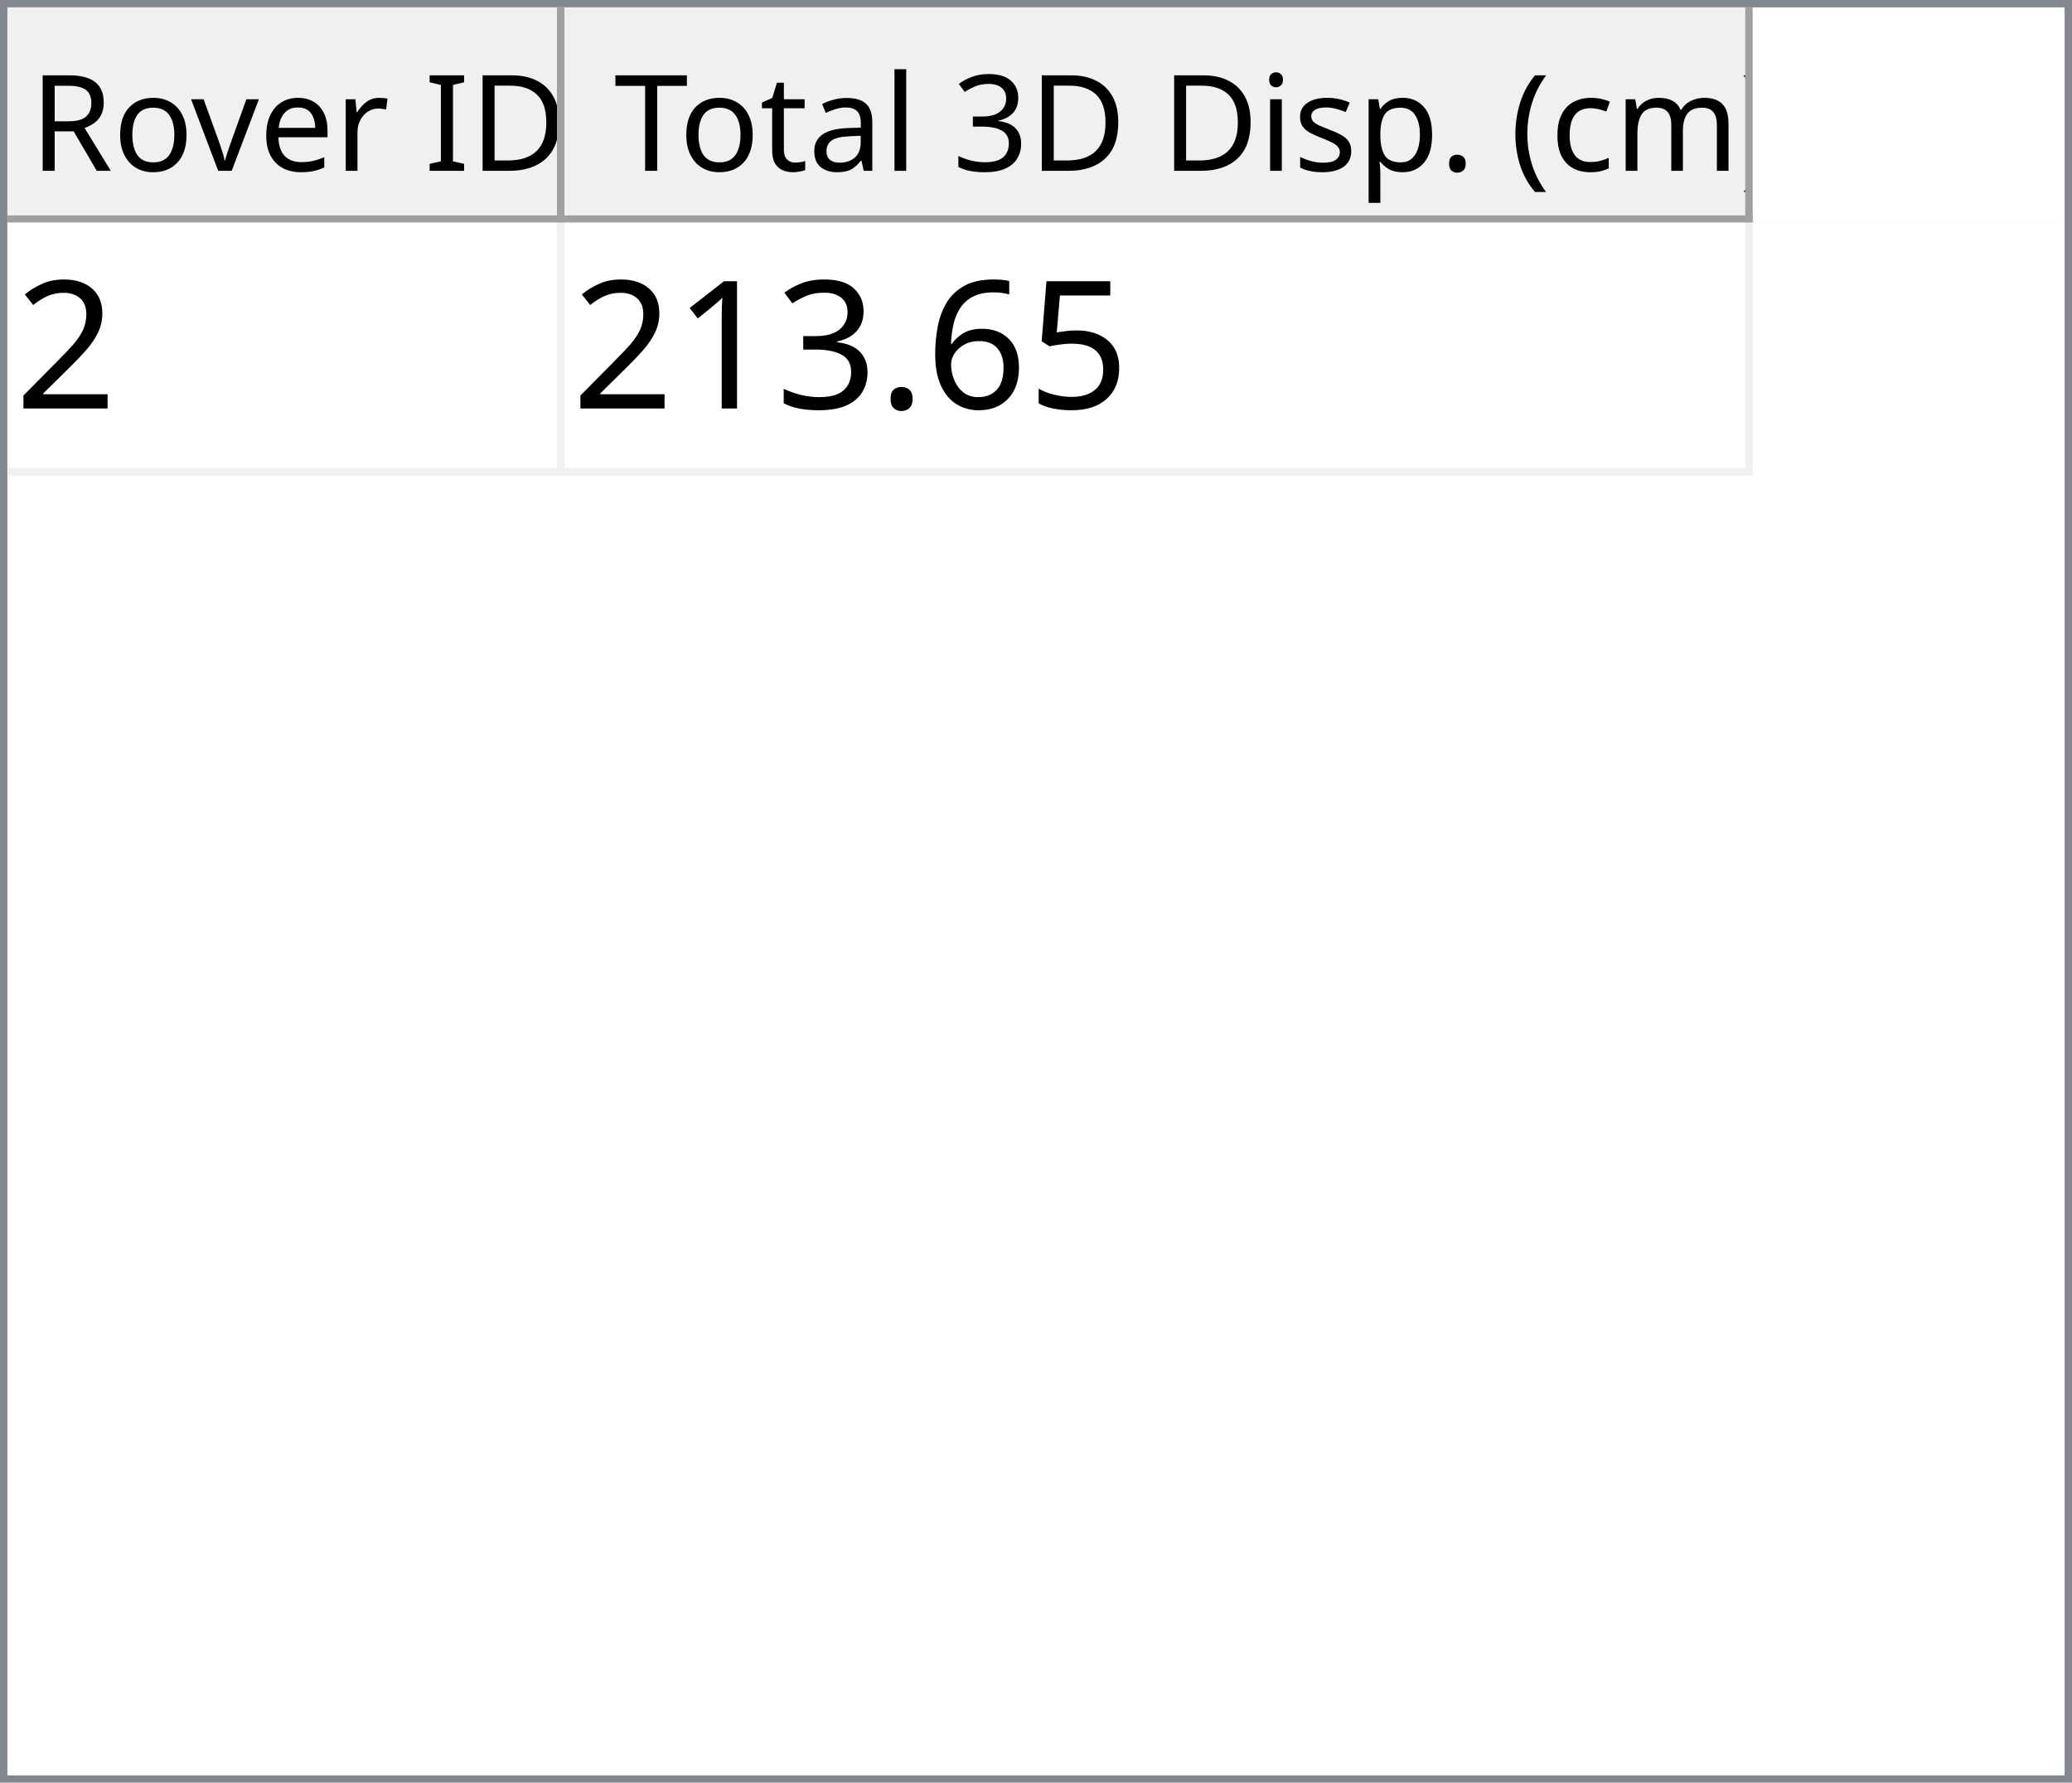
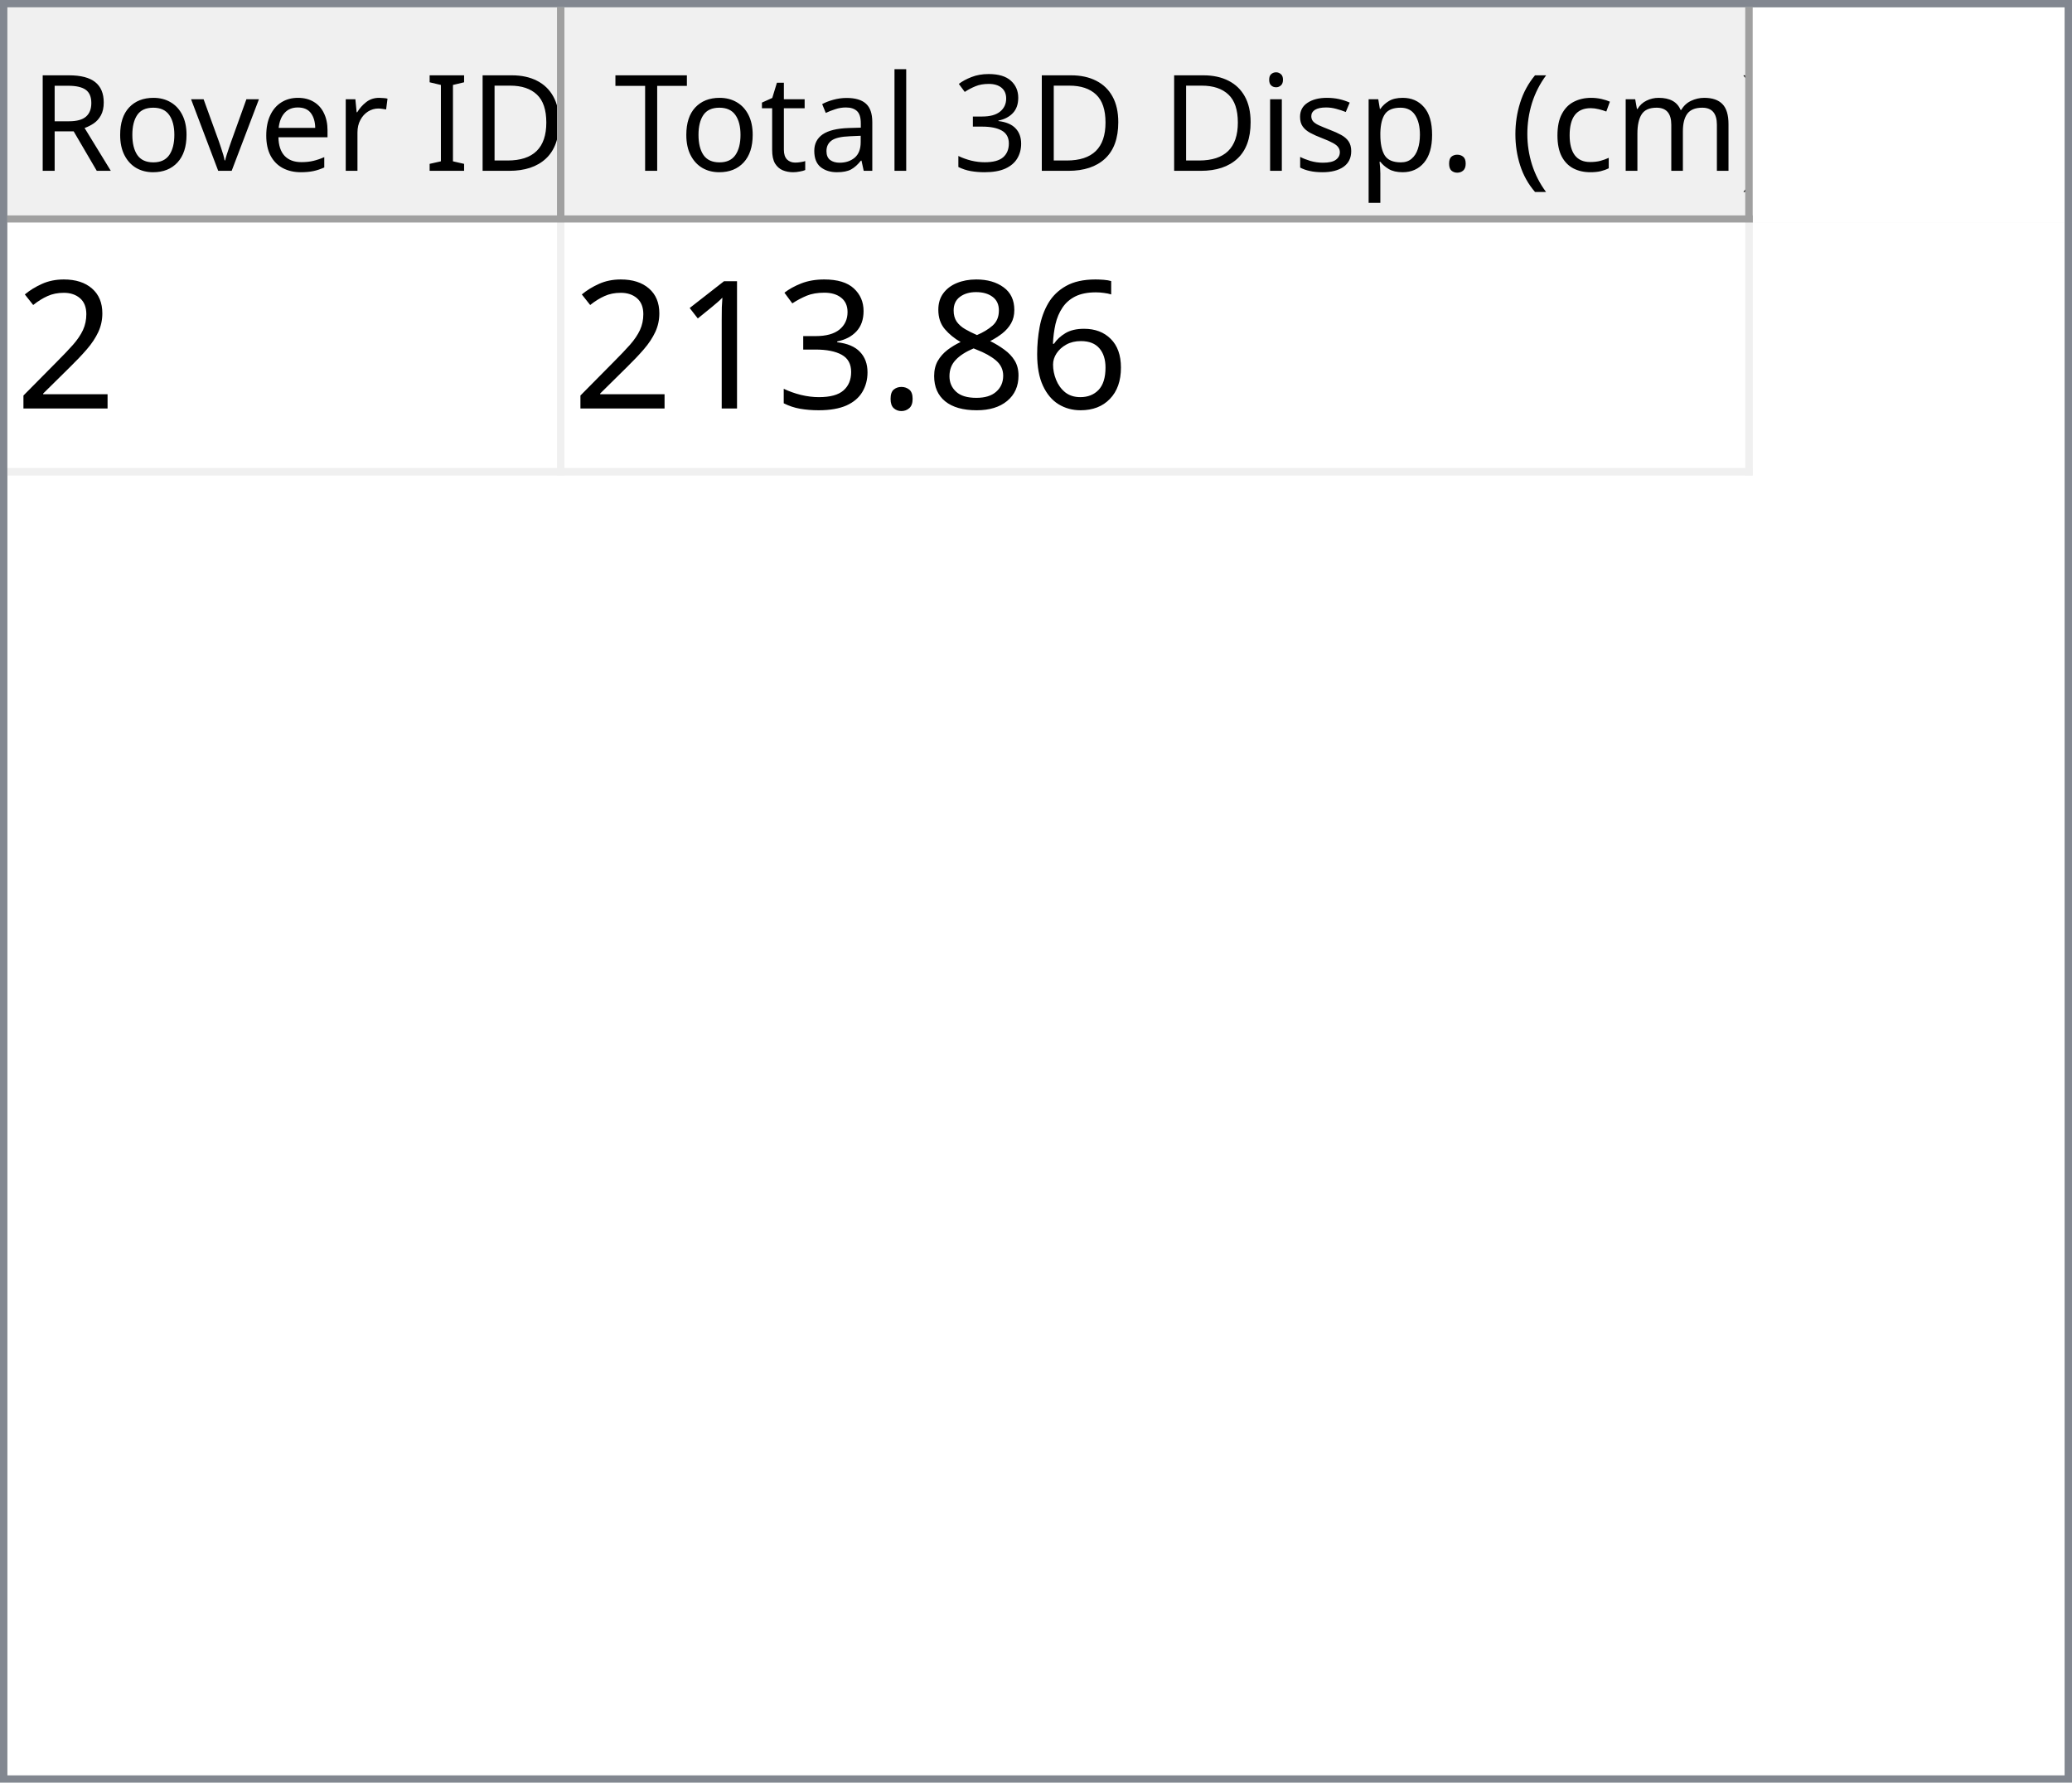
<svg xmlns="http://www.w3.org/2000/svg" style="fill-opacity:1; color-rendering:auto; color-interpolation:auto; text-rendering:auto; stroke:black; stroke-linecap:square; stroke-miterlimit:10; shape-rendering:auto; stroke-opacity:1; fill:black; stroke-dasharray:none; font-weight:normal; stroke-width:1; font-family:'Dialog'; font-style:normal; stroke-linejoin:miter; font-size:12px; stroke-dashoffset:0; image-rendering:auto;" width="279" height="240">
  <defs id="genericDefs" />
  <g>
    <defs id="defs1">
      <clipPath clipPathUnits="userSpaceOnUse" id="clipPath1">
        <path d="M0 0 L279 0 L279 240 L0 240 L0 0 Z" />
      </clipPath>
      <clipPath clipPathUnits="userSpaceOnUse" id="clipPath2">
        <path d="M0 0 L0 240 L279 240 L279 0 Z" />
      </clipPath>
      <clipPath clipPathUnits="userSpaceOnUse" id="clipPath3">
        <path d="M0 0 L0 29 L277 29 L277 0 Z" />
      </clipPath>
      <clipPath clipPathUnits="userSpaceOnUse" id="clipPath4">
        <path d="M0 0 L0 29 L75 29 L75 0 Z" />
      </clipPath>
      <clipPath clipPathUnits="userSpaceOnUse" id="clipPath5">
        <path d="M1 1 L1 28 L74 28 L74 1 Z" />
      </clipPath>
      <clipPath clipPathUnits="userSpaceOnUse" id="clipPath6">
        <path d="M0 0 L0 27 L73 27 L73 0 Z" />
      </clipPath>
      <clipPath clipPathUnits="userSpaceOnUse" id="clipPath7">
        <path d="M-0.5 -0.5 L-0.5 28.5 L74.5 28.5 L74.5 -0.5 Z" />
      </clipPath>
      <clipPath clipPathUnits="userSpaceOnUse" id="clipPath8">
        <path d="M0 0 L0 29 L160 29 L160 0 Z" />
      </clipPath>
      <clipPath clipPathUnits="userSpaceOnUse" id="clipPath9">
        <path d="M1 1 L1 28 L159 28 L159 1 Z" />
      </clipPath>
      <clipPath clipPathUnits="userSpaceOnUse" id="clipPath10">
        <path d="M0 0 L0 27 L158 27 L158 0 Z" />
      </clipPath>
      <clipPath clipPathUnits="userSpaceOnUse" id="clipPath11">
        <path d="M-0.5 -0.5 L-0.5 28.5 L159.5 28.5 L159.5 -0.5 Z" />
      </clipPath>
      <clipPath clipPathUnits="userSpaceOnUse" id="clipPath12">
        <path d="M0 0 L0 209 L277 209 L277 0 Z" />
      </clipPath>
      <clipPath clipPathUnits="userSpaceOnUse" id="clipPath13">
        <path d="M0 0 L0 34 L235 34 L235 0 Z" />
      </clipPath>
      <clipPath clipPathUnits="userSpaceOnUse" id="clipPath14">
        <path d="M-0.5 -0.5 L-0.5 33.5 L234.5 33.5 L234.5 -0.5 Z" />
      </clipPath>
      <clipPath clipPathUnits="userSpaceOnUse" id="clipPath15">
        <path d="M0 0 L0 33 L74 33 L74 0 Z" />
      </clipPath>
      <clipPath clipPathUnits="userSpaceOnUse" id="clipPath16">
        <path d="M0 0 L0 33 L159 33 L159 0 Z" />
      </clipPath>
      <font horiz-adv-x="64.551" id="font1">
        <font-face ascent="107.91" descent="25.098" units-per-em="100" style="font-style:normal; font-family:Segoe UI; font-weight:normal;" />
        <missing-glyph horiz-adv-x="64.551" d="M8.109 0 L8.109 68.266 L56.453 68.266 L56.453 0 L8.109 0 ZM15.328 7.234 L49.219 7.234 L49.219 61.031 L15.328 61.031 L15.328 7.234 Z" />
        <glyph unicode="D" horiz-adv-x="70.117" d="M9.188 0 L9.188 70.016 L28.516 70.016 Q65.531 70.016 65.531 35.891 Q65.531 19.672 55.25 9.836 Q44.969 0 27.734 0 L9.188 0 ZM17.391 62.594 L17.391 7.422 L27.828 7.422 Q41.609 7.422 49.273 14.797 Q56.938 22.172 56.938 35.688 Q56.938 62.594 28.328 62.594 L17.391 62.594 Z" />
        <glyph unicode="I" horiz-adv-x="26.611" d="M17.391 0 L9.188 0 L9.188 70.016 L17.391 70.016 L17.391 0 Z" />
        <glyph unicode=" " horiz-adv-x="27.393" d="" />
        <glyph unicode="r" horiz-adv-x="34.766" d="M34.188 41.891 Q32.078 43.5 28.125 43.5 Q23 43.5 19.555 38.672 Q16.109 33.844 16.109 25.484 L16.109 0 L8.109 0 L8.109 50 L16.109 50 L16.109 39.703 L16.312 39.703 Q18.016 44.969 21.531 47.922 Q25.047 50.875 29.391 50.875 Q32.516 50.875 34.188 50.203 L34.188 41.891 Z" />
        <glyph unicode="e" horiz-adv-x="52.295" d="M48.297 23 L12.984 23 Q13.188 14.656 17.484 10.109 Q21.781 5.562 29.297 5.562 Q37.75 5.562 44.828 11.141 L44.828 3.609 Q38.234 -1.172 27.391 -1.172 Q16.797 -1.172 10.742 5.641 Q4.688 12.453 4.688 24.812 Q4.688 36.469 11.305 43.82 Q17.922 51.172 27.734 51.172 Q37.547 51.172 42.922 44.828 Q48.297 38.484 48.297 27.203 L48.297 23 ZM40.094 29.781 Q40.047 36.719 36.75 40.578 Q33.453 44.438 27.594 44.438 Q21.922 44.438 17.969 40.383 Q14.016 36.328 13.094 29.781 L40.094 29.781 Z" />
        <glyph unicode="v" horiz-adv-x="47.9" d="M47.406 50 L27.484 0 L19.625 0 L0.688 50 L9.469 50 L22.172 13.672 Q23.578 9.672 23.922 6.688 L24.125 6.688 Q24.609 10.453 25.688 13.484 L38.969 50 L47.406 50 Z" />
        <glyph unicode="o" horiz-adv-x="58.594" d="M29 -1.172 Q17.922 -1.172 11.305 5.836 Q4.688 12.844 4.688 24.422 Q4.688 37.016 11.57 44.094 Q18.453 51.172 30.172 51.172 Q41.359 51.172 47.633 44.289 Q53.906 37.406 53.906 25.203 Q53.906 13.234 47.141 6.031 Q40.375 -1.172 29 -1.172 ZM29.594 44.438 Q21.875 44.438 17.383 39.188 Q12.891 33.938 12.891 24.703 Q12.891 15.828 17.43 10.695 Q21.969 5.562 29.594 5.562 Q37.359 5.562 41.531 10.594 Q45.703 15.625 45.703 24.906 Q45.703 34.281 41.531 39.359 Q37.359 44.438 29.594 44.438 Z" />
        <glyph unicode="R" horiz-adv-x="59.814" d="M59.375 0 L49.609 0 L37.891 19.625 Q36.281 22.359 34.766 24.289 Q33.25 26.219 31.664 27.438 Q30.078 28.656 28.25 29.219 Q26.422 29.781 24.125 29.781 L17.391 29.781 L17.391 0 L9.188 0 L9.188 70.016 L30.078 70.016 Q34.672 70.016 38.555 68.867 Q42.438 67.719 45.289 65.375 Q48.141 63.031 49.758 59.547 Q51.375 56.062 51.375 51.375 Q51.375 47.703 50.273 44.656 Q49.172 41.609 47.148 39.211 Q45.125 36.812 42.266 35.133 Q39.406 33.453 35.844 32.516 L35.844 32.328 Q37.594 31.547 38.891 30.547 Q40.188 29.547 41.359 28.18 Q42.531 26.812 43.68 25.078 Q44.828 23.344 46.234 21.047 L59.375 0 ZM17.391 62.594 L17.391 37.203 L28.516 37.203 Q31.594 37.203 34.203 38.133 Q36.812 39.062 38.719 40.797 Q40.625 42.531 41.703 45.047 Q42.781 47.562 42.781 50.688 Q42.781 56.297 39.141 59.445 Q35.5 62.594 28.609 62.594 L17.391 62.594 Z" />
        <glyph unicode=")" horiz-adv-x="30.176" d="M8.297 -15.922 L1.172 -15.922 Q16.406 2.344 16.406 26.812 Q16.406 51.469 1.078 70.016 L8.297 70.016 Q23.531 52.156 23.531 26.703 Q23.531 1.375 8.297 -15.922 Z" />
        <glyph unicode="m" horiz-adv-x="86.133" d="M79.109 0 L71.094 0 L71.094 28.719 Q71.094 37.016 68.531 40.727 Q65.969 44.438 59.906 44.438 Q54.781 44.438 51.195 39.75 Q47.609 35.062 47.609 28.516 L47.609 0 L39.594 0 L39.594 29.688 Q39.594 44.438 28.219 44.438 Q22.953 44.438 19.531 40.016 Q16.109 35.594 16.109 28.516 L16.109 0 L8.109 0 L8.109 50 L16.109 50 L16.109 42.094 L16.312 42.094 Q21.625 51.172 31.844 51.172 Q36.969 51.172 40.773 48.312 Q44.578 45.453 46 40.828 Q51.562 51.172 62.594 51.172 Q79.109 51.172 79.109 30.812 L79.109 0 Z" />
        <glyph unicode="c" horiz-adv-x="46.191" d="M42.188 2.297 Q36.422 -1.172 28.516 -1.172 Q17.828 -1.172 11.258 5.789 Q4.688 12.75 4.688 23.828 Q4.688 36.188 11.766 43.68 Q18.844 51.172 30.672 51.172 Q37.25 51.172 42.281 48.734 L42.281 40.531 Q36.719 44.438 30.375 44.438 Q22.703 44.438 17.797 38.945 Q12.891 33.453 12.891 24.516 Q12.891 15.719 17.508 10.641 Q22.125 5.562 29.891 5.562 Q36.422 5.562 42.188 9.906 L42.188 2.297 Z" />
        <glyph unicode="(" horiz-adv-x="30.176" d="M29.109 -15.922 L21.969 -15.922 Q6.844 1.375 6.844 26.703 Q6.844 52.156 21.969 70.016 L29.203 70.016 Q13.875 51.469 13.875 26.812 Q13.875 2.344 29.109 -15.922 Z" />
        <glyph unicode="." horiz-adv-x="21.68" d="M10.891 -1.078 Q8.641 -1.078 7.055 0.539 Q5.469 2.156 5.469 4.391 Q5.469 6.641 7.055 8.273 Q8.641 9.906 10.891 9.906 Q13.188 9.906 14.797 8.273 Q16.406 6.641 16.406 4.391 Q16.406 2.156 14.797 0.539 Q13.188 -1.078 10.891 -1.078 Z" />
        <glyph unicode="p" horiz-adv-x="58.789" d="M16.312 7.234 L16.109 7.234 L16.109 -23 L8.109 -23 L8.109 50 L16.109 50 L16.109 41.219 L16.312 41.219 Q22.219 51.172 33.594 51.172 Q43.266 51.172 48.688 44.461 Q54.109 37.75 54.109 26.469 Q54.109 13.922 48 6.375 Q41.891 -1.172 31.297 -1.172 Q21.578 -1.172 16.312 7.234 ZM16.109 27.391 L16.109 20.406 Q16.109 14.203 20.141 9.883 Q24.172 5.562 30.375 5.562 Q37.641 5.562 41.773 11.133 Q45.906 16.703 45.906 26.609 Q45.906 34.969 42.047 39.703 Q38.188 44.438 31.594 44.438 Q24.609 44.438 20.359 39.578 Q16.109 34.719 16.109 27.391 Z" />
        <glyph unicode="s" horiz-adv-x="42.432" d="M5.078 1.812 L5.078 10.406 Q11.625 5.562 19.484 5.562 Q30.031 5.562 30.031 12.594 Q30.031 14.594 29.125 15.992 Q28.219 17.391 26.68 18.461 Q25.141 19.531 23.07 20.383 Q21 21.234 18.609 22.172 Q15.281 23.484 12.766 24.828 Q10.25 26.172 8.57 27.859 Q6.891 29.547 6.031 31.695 Q5.172 33.844 5.172 36.719 Q5.172 40.234 6.789 42.945 Q8.406 45.656 11.086 47.484 Q13.766 49.312 17.211 50.242 Q20.656 51.172 24.312 51.172 Q30.812 51.172 35.938 48.922 L35.938 40.828 Q30.422 44.438 23.25 44.438 Q21 44.438 19.195 43.922 Q17.391 43.406 16.094 42.477 Q14.797 41.547 14.086 40.258 Q13.375 38.969 13.375 37.406 Q13.375 35.453 14.086 34.133 Q14.797 32.812 16.164 31.789 Q17.531 30.766 19.484 29.938 Q21.438 29.109 23.922 28.125 Q27.25 26.859 29.883 25.516 Q32.516 24.172 34.375 22.484 Q36.234 20.797 37.234 18.602 Q38.234 16.406 38.234 13.375 Q38.234 9.672 36.602 6.938 Q34.969 4.203 32.234 2.398 Q29.5 0.594 25.93 -0.289 Q22.359 -1.172 18.453 -1.172 Q10.75 -1.172 5.078 1.812 Z" />
        <glyph unicode="i" horiz-adv-x="24.219" d="M12.203 62.703 Q10.062 62.703 8.547 64.164 Q7.031 65.625 7.031 67.875 Q7.031 70.125 8.547 71.609 Q10.062 73.094 12.203 73.094 Q14.406 73.094 15.945 71.609 Q17.484 70.125 17.484 67.875 Q17.484 65.719 15.945 64.211 Q14.406 62.703 12.203 62.703 ZM16.109 0 L8.109 0 L8.109 50 L16.109 50 L16.109 0 Z" />
        <glyph unicode="3" horiz-adv-x="53.906" d="M46.531 19.828 Q46.531 15.094 44.75 11.211 Q42.969 7.328 39.719 4.57 Q36.469 1.812 31.93 0.297 Q27.391 -1.219 21.922 -1.219 Q11.922 -1.219 6 2.594 L6 11.188 Q13.094 5.609 22.219 5.609 Q25.875 5.609 28.828 6.539 Q31.781 7.469 33.906 9.227 Q36.031 10.984 37.18 13.477 Q38.328 15.969 38.328 19.094 Q38.328 32.812 18.797 32.812 L12.984 32.812 L12.984 39.594 L18.5 39.594 Q35.797 39.594 35.797 52.484 Q35.797 64.406 22.609 64.406 Q15.188 64.406 8.688 59.422 L8.688 67.188 Q15.375 71.188 24.609 71.188 Q29 71.188 32.57 69.969 Q36.141 68.75 38.68 66.555 Q41.219 64.359 42.609 61.281 Q44 58.203 44 54.5 Q44 40.672 30.031 36.719 L30.031 36.531 Q33.594 36.141 36.625 34.797 Q39.656 33.453 41.852 31.305 Q44.047 29.156 45.289 26.25 Q46.531 23.344 46.531 19.828 Z" />
        <glyph unicode="l" horiz-adv-x="24.219" d="M16.109 0 L8.109 0 L8.109 74.031 L16.109 74.031 L16.109 0 Z" />
        <glyph unicode="a" horiz-adv-x="50.879" d="M43.891 0 L35.891 0 L35.891 7.812 L35.688 7.812 Q30.469 -1.172 20.312 -1.172 Q12.844 -1.172 8.617 2.781 Q4.391 6.734 4.391 13.281 Q4.391 27.297 20.906 29.594 L35.891 31.688 Q35.891 44.438 25.594 44.438 Q16.547 44.438 9.281 38.281 L9.281 46.484 Q16.656 51.172 26.266 51.172 Q43.891 51.172 43.891 32.516 L43.891 0 ZM35.891 25.297 L23.828 23.641 Q18.266 22.859 15.43 20.875 Q12.594 18.891 12.594 13.875 Q12.594 10.203 15.211 7.883 Q17.828 5.562 22.172 5.562 Q28.125 5.562 32.008 9.742 Q35.891 13.922 35.891 20.312 L35.891 25.297 Z" />
        <glyph unicode="t" horiz-adv-x="33.887" d="M31.297 0.484 Q28.469 -1.078 23.828 -1.078 Q10.688 -1.078 10.688 13.578 L10.688 43.172 L2.094 43.172 L2.094 50 L10.688 50 L10.688 62.203 L18.703 64.797 L18.703 50 L31.297 50 L31.297 43.172 L18.703 43.172 L18.703 14.984 Q18.703 9.969 20.414 7.82 Q22.125 5.672 26.078 5.672 Q29.109 5.672 31.297 7.328 L31.297 0.484 Z" />
        <glyph unicode="T" horiz-adv-x="52.393" d="M50.594 62.594 L30.375 62.594 L30.375 0 L22.172 0 L22.172 62.594 L2 62.594 L2 70.016 L50.594 70.016 L50.594 62.594 Z" />
      </font>
      <font horiz-adv-x="75.0" id="font2">
        <font-face ascent="100.537" descent="21.973" units-per-em="100" style="font-style:normal; font-family:sans-serif; font-weight:normal;" />
        <missing-glyph horiz-adv-x="75.0" d="M12.5 0 L12.5 62.5 L62.5 62.5 L62.5 0 L12.5 0 ZM14.062 1.562 L60.938 1.562 L60.938 60.938 L14.062 60.938 L14.062 1.562 Z" />
        <glyph unicode="2" horiz-adv-x="55.615" d="M50.344 8.453 L50.344 0 L3.031 0 Q2.938 3.172 4.047 6.109 Q5.859 10.938 9.836 15.625 Q13.812 20.312 21.344 26.469 Q33.016 36.031 37.117 41.625 Q41.219 47.219 41.219 52.203 Q41.219 57.422 37.477 61.008 Q33.734 64.594 27.734 64.594 Q21.391 64.594 17.578 60.789 Q13.766 56.984 13.719 50.25 L4.688 51.172 Q5.609 61.281 11.664 66.578 Q17.719 71.875 27.938 71.875 Q38.234 71.875 44.242 66.164 Q50.25 60.453 50.25 52 Q50.25 47.703 48.492 43.555 Q46.734 39.406 42.656 34.812 Q38.578 30.219 29.109 22.219 Q21.188 15.578 18.945 13.211 Q16.703 10.844 15.234 8.453 L50.344 8.453 Z" />
-         <glyph unicode="5" horiz-adv-x="55.615" d="M4.156 18.75 L13.375 19.531 Q14.406 12.797 18.141 9.398 Q21.875 6 27.156 6 Q33.5 6 37.891 10.789 Q42.281 15.578 42.281 23.484 Q42.281 31 38.062 35.352 Q33.844 39.703 27 39.703 Q22.75 39.703 19.336 37.773 Q15.922 35.844 13.969 32.766 L5.719 33.844 L12.641 70.609 L48.25 70.609 L48.25 62.203 L19.672 62.203 L15.828 42.969 Q22.266 47.469 29.344 47.469 Q38.719 47.469 45.164 40.969 Q51.609 34.469 51.609 24.266 Q51.609 14.547 45.953 7.469 Q39.062 -1.219 27.156 -1.219 Q17.391 -1.219 11.211 4.25 Q5.031 9.719 4.156 18.75 Z" />
        <glyph unicode="6" horiz-adv-x="55.615" d="M49.75 54.047 L41.016 53.375 Q39.844 58.547 37.703 60.891 Q34.125 64.656 28.906 64.656 Q24.703 64.656 21.531 62.312 Q17.391 59.281 14.992 53.469 Q12.594 47.656 12.5 36.922 Q15.672 41.75 20.266 44.094 Q24.859 46.438 29.891 46.438 Q38.672 46.438 44.852 39.969 Q51.031 33.5 51.031 23.25 Q51.031 16.5 48.125 10.719 Q45.219 4.938 40.141 1.859 Q35.062 -1.219 28.609 -1.219 Q17.625 -1.219 10.695 6.859 Q3.766 14.938 3.766 33.5 Q3.766 54.25 11.422 63.672 Q18.109 71.875 29.438 71.875 Q37.891 71.875 43.289 67.141 Q48.688 62.406 49.75 54.047 ZM13.875 23.188 Q13.875 18.656 15.797 14.508 Q17.719 10.359 21.188 8.18 Q24.656 6 28.469 6 Q34.031 6 38.039 10.492 Q42.047 14.984 42.047 22.703 Q42.047 30.125 38.086 34.398 Q34.125 38.672 28.125 38.672 Q22.172 38.672 18.023 34.398 Q13.875 30.125 13.875 23.188 Z" />
+         <glyph unicode="8" horiz-adv-x="55.615" d="M17.672 38.812 Q12.203 40.828 9.57 44.539 Q6.938 48.25 6.938 53.422 Q6.938 61.234 12.555 66.555 Q18.172 71.875 27.484 71.875 Q36.859 71.875 42.578 66.43 Q48.297 60.984 48.297 53.172 Q48.297 48.188 45.68 44.508 Q43.062 40.828 37.75 38.812 Q44.344 36.672 47.781 31.883 Q51.219 27.094 51.219 20.453 Q51.219 11.281 44.727 5.031 Q38.234 -1.219 27.641 -1.219 Q17.047 -1.219 10.547 5.055 Q4.047 11.328 4.047 20.703 Q4.047 27.688 7.594 32.398 Q11.141 37.109 17.672 38.812 ZM15.922 53.719 Q15.922 48.641 19.195 45.414 Q22.469 42.188 27.688 42.188 Q32.766 42.188 36.016 45.383 Q39.266 48.578 39.266 53.219 Q39.266 58.062 35.914 61.359 Q32.562 64.656 27.594 64.656 Q22.562 64.656 19.242 61.43 Q15.922 58.203 15.922 53.719 ZM13.094 20.656 Q13.094 16.891 14.875 13.375 Q16.656 9.859 20.172 7.93 Q23.688 6 27.734 6 Q34.031 6 38.133 10.055 Q42.234 14.109 42.234 20.359 Q42.234 26.703 38.016 30.859 Q33.797 35.016 27.438 35.016 Q21.234 35.016 17.164 30.914 Q13.094 26.812 13.094 20.656 Z" />
        <glyph unicode="." horiz-adv-x="27.783" d="M9.078 0 L9.078 10.016 L19.094 10.016 L19.094 0 L9.078 0 Z" />
        <glyph unicode="3" horiz-adv-x="55.615" d="M4.203 18.891 L12.984 20.062 Q14.5 12.594 18.141 9.297 Q21.781 6 27 6 Q33.203 6 37.477 10.297 Q41.75 14.594 41.75 20.953 Q41.75 27 37.797 30.93 Q33.844 34.859 27.734 34.859 Q25.25 34.859 21.531 33.891 L22.516 41.609 Q23.391 41.5 23.922 41.5 Q29.547 41.5 34.039 44.43 Q38.531 47.359 38.531 53.469 Q38.531 58.297 35.258 61.477 Q31.984 64.656 26.812 64.656 Q21.688 64.656 18.266 61.43 Q14.844 58.203 13.875 51.766 L5.078 53.328 Q6.688 62.156 12.398 67.016 Q18.109 71.875 26.609 71.875 Q32.469 71.875 37.398 69.359 Q42.328 66.844 44.945 62.5 Q47.562 58.156 47.562 53.266 Q47.562 48.641 45.07 44.828 Q42.578 41.016 37.703 38.766 Q44.047 37.312 47.562 32.695 Q51.078 28.078 51.078 21.141 Q51.078 11.766 44.242 5.25 Q37.406 -1.266 26.953 -1.266 Q17.531 -1.266 11.305 4.352 Q5.078 9.969 4.203 18.891 Z" />
        <glyph unicode="1" horiz-adv-x="55.615" d="M37.25 0 L28.469 0 L28.469 56 Q25.297 52.984 20.141 49.953 Q14.984 46.922 10.891 45.406 L10.891 53.906 Q18.266 57.375 23.781 62.305 Q29.297 67.234 31.594 71.875 L37.25 71.875 L37.25 0 Z" />
      </font>
    </defs>
    <g style="fill:white; stroke:white;">
      <rect x="0" y="0" width="279" style="clip-path:url(#clipPath1); stroke:none;" height="240" />
    </g>
    <g style="fill:white; text-rendering:optimizeSpeed; color-rendering:optimizeSpeed; image-rendering:optimizeSpeed; shape-rendering:crispEdges; stroke:white; color-interpolation:sRGB;">
      <rect x="0" width="279" height="240" y="0" style="stroke:none;" />
      <path style="stroke:none;" d="M0 240 L279 240 L279 0 L0 0 Z" />
    </g>
    <g style="fill:rgb(240,240,240); font-size:18px; font-family:'Segoe UI'; stroke:rgb(240,240,240);">
      <rect x="0" y="0" width="279" style="clip-path:url(#clipPath2); stroke:none;" height="240" />
    </g>
    <g style="fill:rgb(130,135,144); font-size:18px; font-family:'Segoe UI'; stroke:rgb(130,135,144);">
      <path d="M0 0 L279 0 L279 240 L0 240 L0 0 ZM1 1 L278 1 L278 239 L1 239 L1 1 Z" style="fill-rule:evenodd; clip-path:url(#clipPath2); stroke:none;" />
    </g>
    <g style="fill:white; font-size:18px; font-family:'Segoe UI'; stroke:white;" transform="translate(1,1)">
      <rect x="0" y="0" width="277" style="clip-path:url(#clipPath3); stroke:none;" height="29" />
    </g>
    <g style="fill:rgb(240,240,240); font-size:18px; font-family:'Segoe UI'; stroke:rgb(240,240,240);" transform="translate(1,1)">
      <rect x="0" y="0" width="75" style="clip-path:url(#clipPath4); stroke:none;" height="29" />
    </g>
    <g style="font-family:'Segoe UI'; font-size:18px;" transform="translate(2,2)">
      <text x="2" xml:space="preserve" y="21" style="clip-path:url(#clipPath6); stroke:none;">Rover ID</text>
    </g>
    <g transform="translate(1.5,1.5)" style="fill:rgb(160,160,160); font-size:18px; font-family:'Segoe UI'; stroke:rgb(160,160,160); stroke-linejoin:bevel;">
      <line x1="74" x2="74" y1="0" style="fill:none; clip-path:url(#clipPath7);" y2="28" />
    </g>
    <g transform="matrix(1,0,0,1,1,1) translate(0.5,0.5)" style="fill:rgb(160,160,160); font-size:18px; font-family:'Segoe UI'; stroke:rgb(160,160,160); stroke-linejoin:bevel;">
      <line x1="0" x2="74" y1="28" style="fill:none; clip-path:url(#clipPath7);" y2="28" />
    </g>
    <g style="fill:rgb(240,240,240); font-size:18px; font-family:'Segoe UI'; stroke:rgb(240,240,240);" transform="translate(76,1)">
      <rect x="0" y="0" width="160" style="clip-path:url(#clipPath8); stroke:none;" height="29" />
    </g>
    <g style="font-family:'Segoe UI'; font-size:18px;" transform="translate(77,2)">
      <text x="1" xml:space="preserve" y="21" style="clip-path:url(#clipPath10); stroke:none;"> Total 3D Disp. (cm)</text>
    </g>
    <g transform="translate(76.5,1.5)" style="fill:rgb(160,160,160); font-size:18px; font-family:'Segoe UI'; stroke:rgb(160,160,160); stroke-linejoin:bevel;">
      <line x1="159" x2="159" y1="0" style="fill:none; clip-path:url(#clipPath11);" y2="28" />
    </g>
    <g transform="matrix(1,0,0,1,76,1) translate(0.5,0.5)" style="fill:rgb(160,160,160); font-size:18px; font-family:'Segoe UI'; stroke:rgb(160,160,160); stroke-linejoin:bevel;">
      <line x1="0" x2="159" y1="28" style="fill:none; clip-path:url(#clipPath11);" y2="28" />
    </g>
    <g style="fill:white; font-size:18px; font-family:'Segoe UI'; stroke:white;" transform="translate(1,30)">
      <rect x="0" y="0" width="277" style="clip-path:url(#clipPath12); stroke:none;" height="209" />
    </g>
    <g style="fill:rgb(240,240,240); font-size:24px; font-family:sans-serif; stroke:rgb(240,240,240);" transform="translate(1,30)">
      <rect x="0" y="0" width="235" style="clip-path:url(#clipPath13); stroke:none;" height="34" />
      <line transform="translate(0.5,0.5)" x1="0" x2="234" y1="33" style="clip-path:url(#clipPath14); fill:none; stroke-linejoin:bevel;" y2="33" />
    </g>
    <g transform="matrix(1,0,0,1,1,30) translate(0.5,0.5)" style="fill:rgb(240,240,240); font-size:24px; font-family:sans-serif; stroke:rgb(240,240,240); stroke-linejoin:bevel;">
      <line x1="74" x2="74" y1="0" style="fill:none; clip-path:url(#clipPath14);" y2="33" />
    </g>
    <g transform="matrix(1,0,0,1,1,30) translate(0.5,0.5)" style="fill:rgb(240,240,240); font-size:24px; font-family:sans-serif; stroke:rgb(240,240,240); stroke-linejoin:bevel;">
      <line x1="234" x2="234" y1="0" style="fill:none; clip-path:url(#clipPath14);" y2="33" />
    </g>
    <g style="fill:white; font-size:24px; font-family:sans-serif; stroke:white;" transform="matrix(1,0,0,1,1,30)">
      <rect x="0" y="0" width="74" style="clip-path:url(#clipPath15); stroke:none;" height="33" />
      <text x="1" y="25" style="fill:black; clip-path:url(#clipPath15); stroke:none;" xml:space="preserve">2</text>
    </g>
    <g style="fill:white; font-size:24px; font-family:sans-serif; stroke:white;" transform="matrix(1,0,0,1,1,30) translate(75,0)">
      <rect x="0" y="0" width="159" style="clip-path:url(#clipPath16); stroke:none;" height="33" />
-       <text x="1" y="25" style="fill:black; clip-path:url(#clipPath16); stroke:none;" xml:space="preserve">213.65</text>
+       <text x="1" y="25" style="fill:black; clip-path:url(#clipPath16); stroke:none;" xml:space="preserve">213.86</text>
    </g>
  </g>
</svg>
